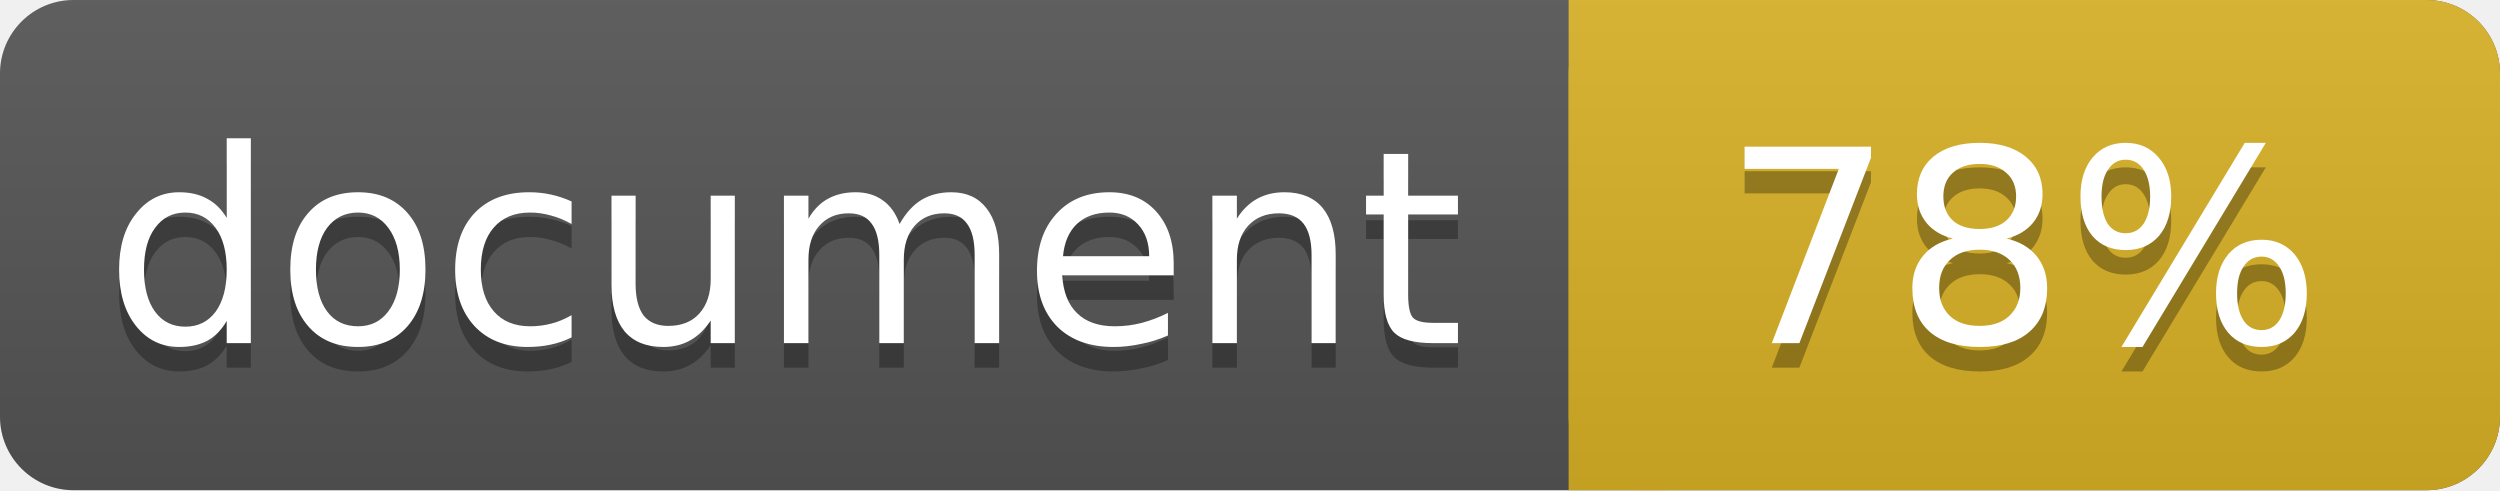
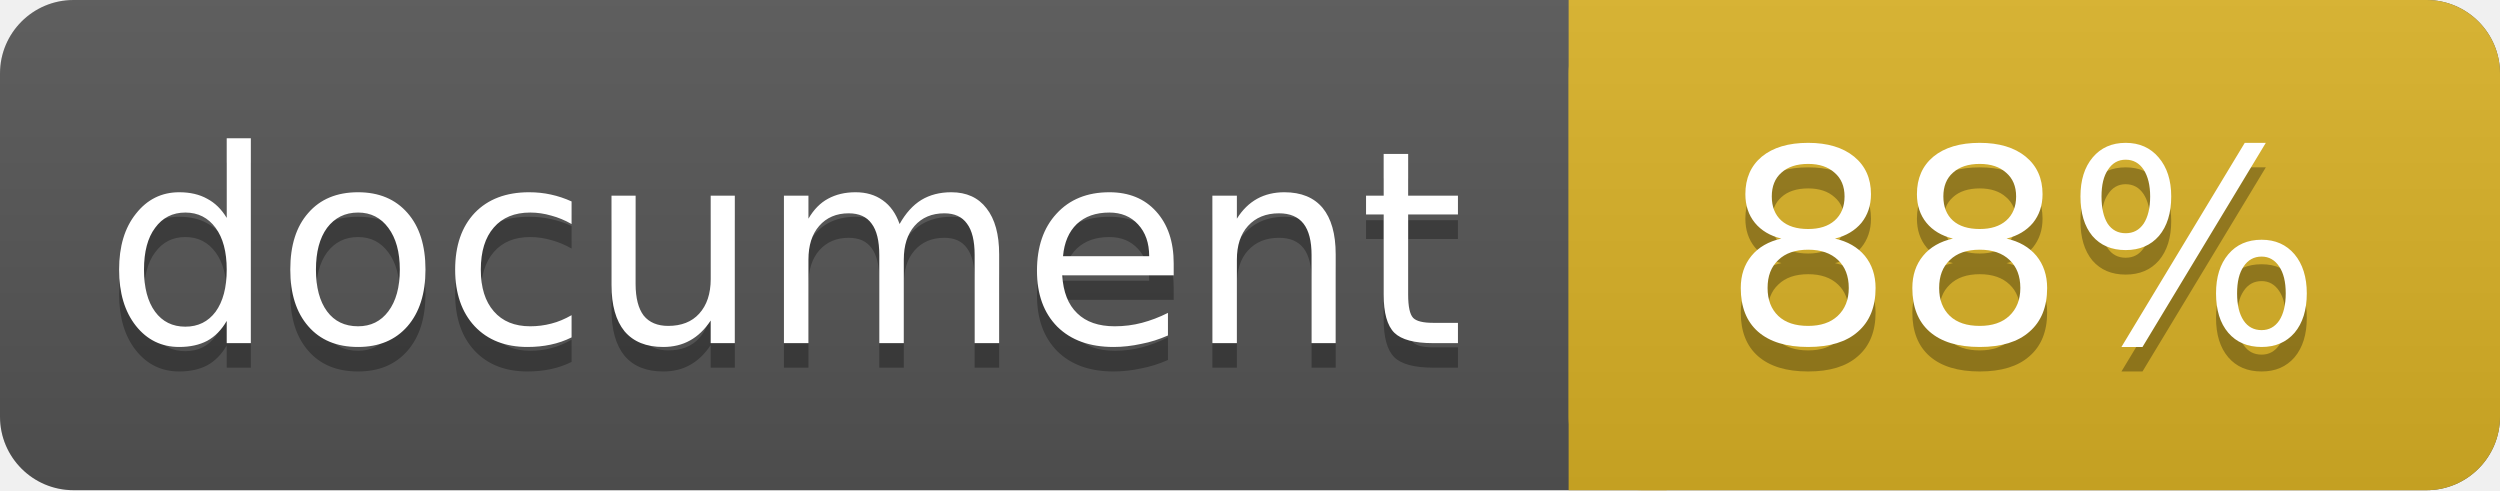
<svg xmlns="http://www.w3.org/2000/svg" width="102" height="20">
  <linearGradient id="a" x2="0" y2="100%">
    <stop offset="0" stop-color="#bbb" stop-opacity=".1" />
    <stop offset="1" stop-opacity=".1" />
  </linearGradient>
  <rect rx="3" width="102" height="20" fill="#555" />
  <rect rx="3" x="64" width="38" height="20" fill="#dab226" />
  <path fill="#dab226" d="M64 0h4v20h-4z" />
  <rect rx="3" width="102" height="20" fill="url(#a)" />
  <g fill="#fff" text-anchor="middle" font-family="DejaVu Sans,Verdana,Geneva,sans-serif" font-size="11">
    <text x="32" y="15" fill="#010101" fill-opacity=".3">document</text>
    <text x="32" y="14">document</text>
-     <text x="82.5" y="15" fill="#010101" fill-opacity=".3">78%</text>
-     <text x="82.5" y="14">78%</text>
+     <text x="82.5" y="15" fill="#010101" fill-opacity=".3">88%</text>
+     <text x="82.5" y="14">88%</text>
  </g>
</svg>
